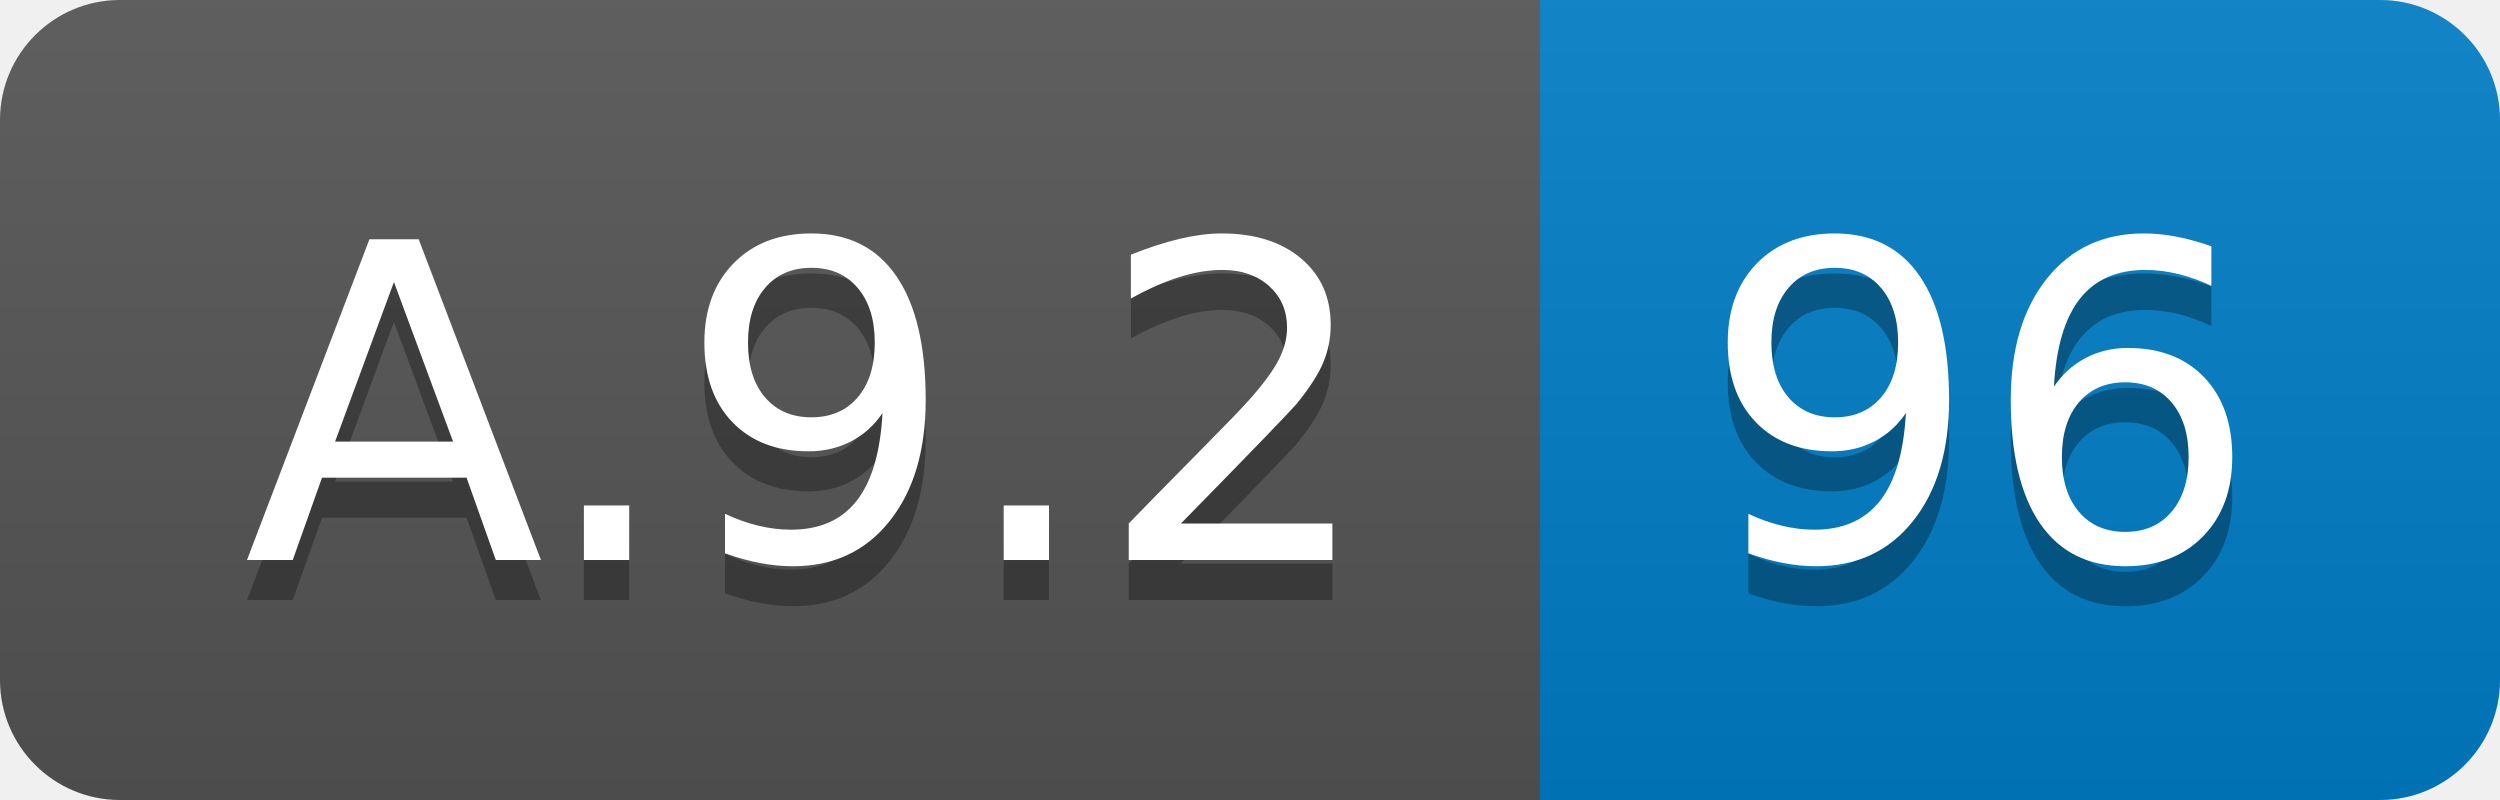
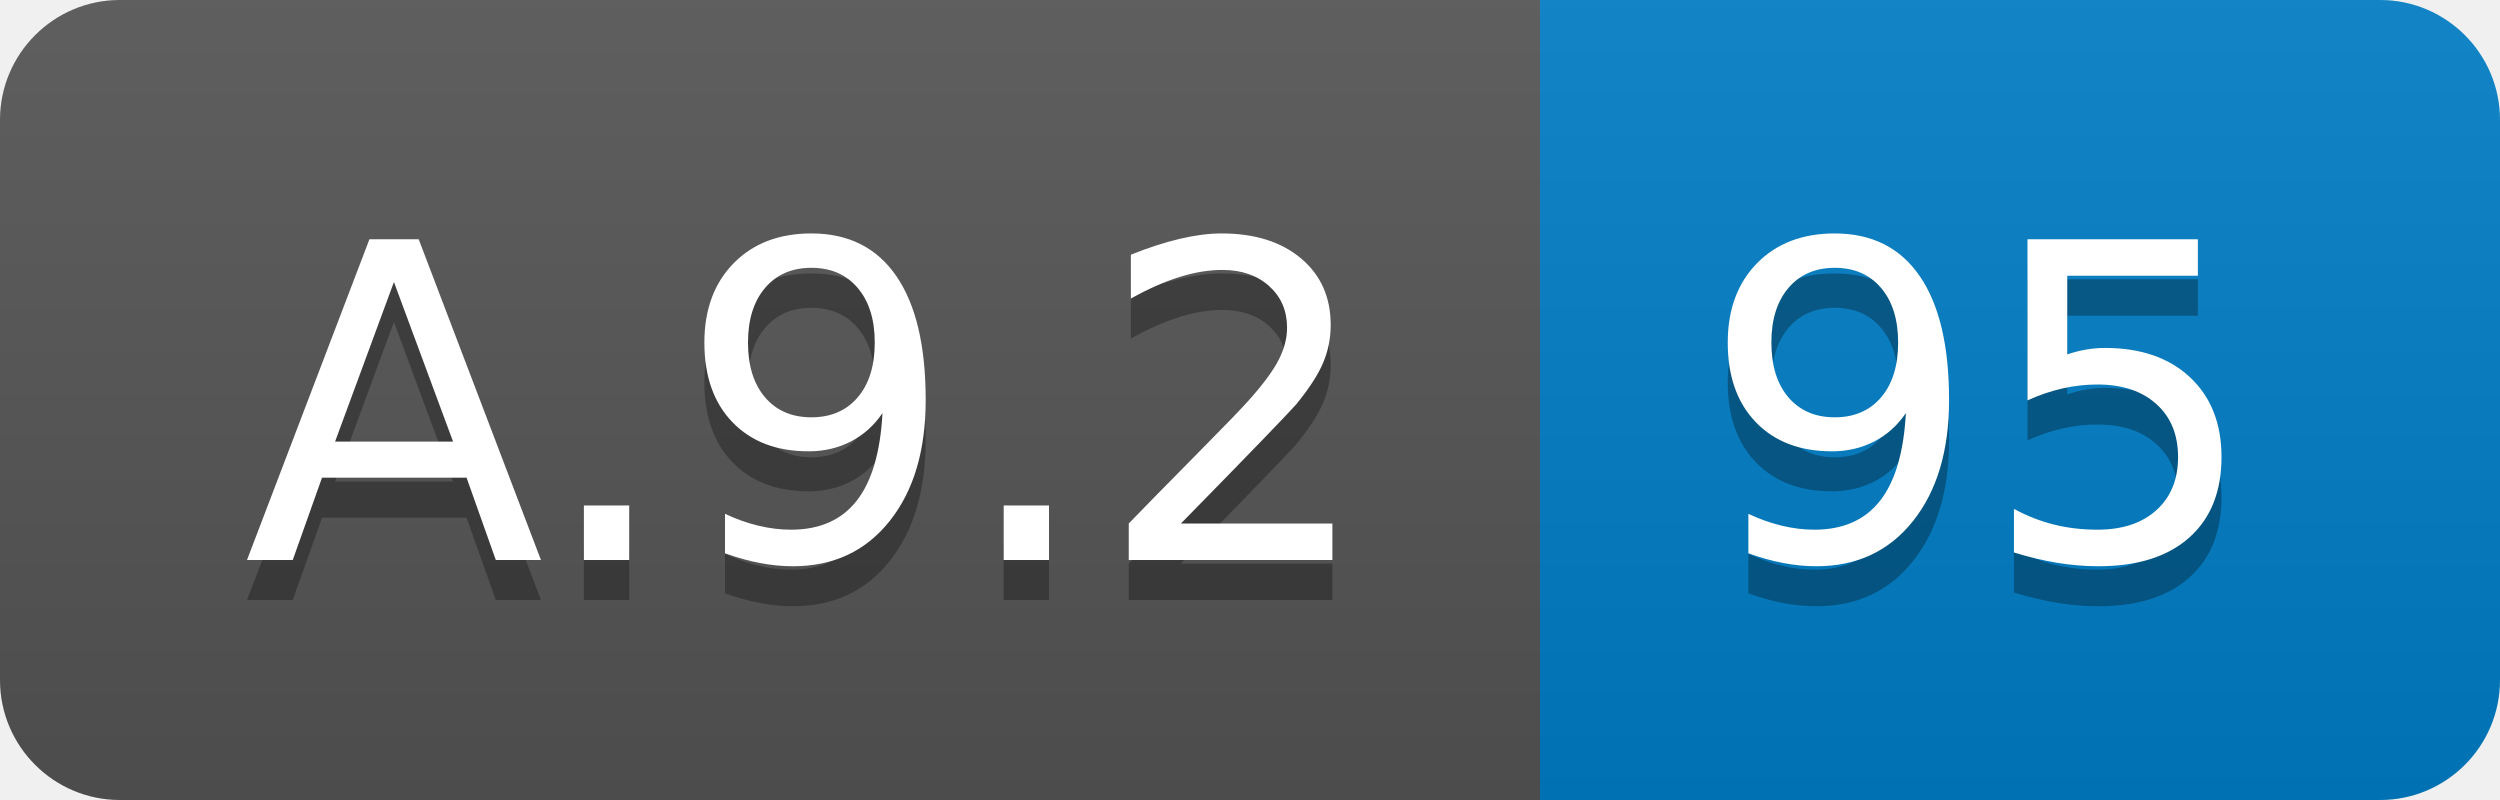
<svg xmlns="http://www.w3.org/2000/svg" width="62.5" height="20">
  <linearGradient id="smooth" x2="0" y2="100%">
    <stop offset="0" stop-color="#bbb" stop-opacity=".1" />
    <stop offset="1" stop-opacity=".1" />
  </linearGradient>
  <clipPath id="round">
    <rect width="62.5" height="20" rx="3" fill="#fff" />
  </clipPath>
  <g clip-path="url(#round)">
    <rect width="38.5" height="20" fill="#555" />
    <rect x="38.5" width="24.0" height="20" fill="#007ec6" />
    <rect width="62.5" height="20" fill="url(#smooth)" />
  </g>
  <g fill="#fff" text-anchor="middle" font-family="DejaVu Sans,Verdana,Geneva,sans-serif" font-size="110">
    <text x="202.5" y="150" fill="#010101" fill-opacity=".3" transform="scale(0.1)" textLength="285.0" lengthAdjust="spacing">A.9.2</text>
    <text x="202.5" y="140" transform="scale(0.1)" textLength="285.0" lengthAdjust="spacing">A.9.2</text>
-     <text x="495.0" y="150" fill="#010101" fill-opacity=".3" transform="scale(0.1)" textLength="140.0" lengthAdjust="spacing">96</text>
-     <text x="495.0" y="140" transform="scale(0.1)" textLength="140.0" lengthAdjust="spacing">96</text>
+     <text x="495.0" y="150" fill="#010101" fill-opacity=".3" transform="scale(0.1)" textLength="140.0" lengthAdjust="spacing">95</text>
+     <text x="495.0" y="140" transform="scale(0.1)" textLength="140.0" lengthAdjust="spacing">95</text>
  </g>
</svg>
